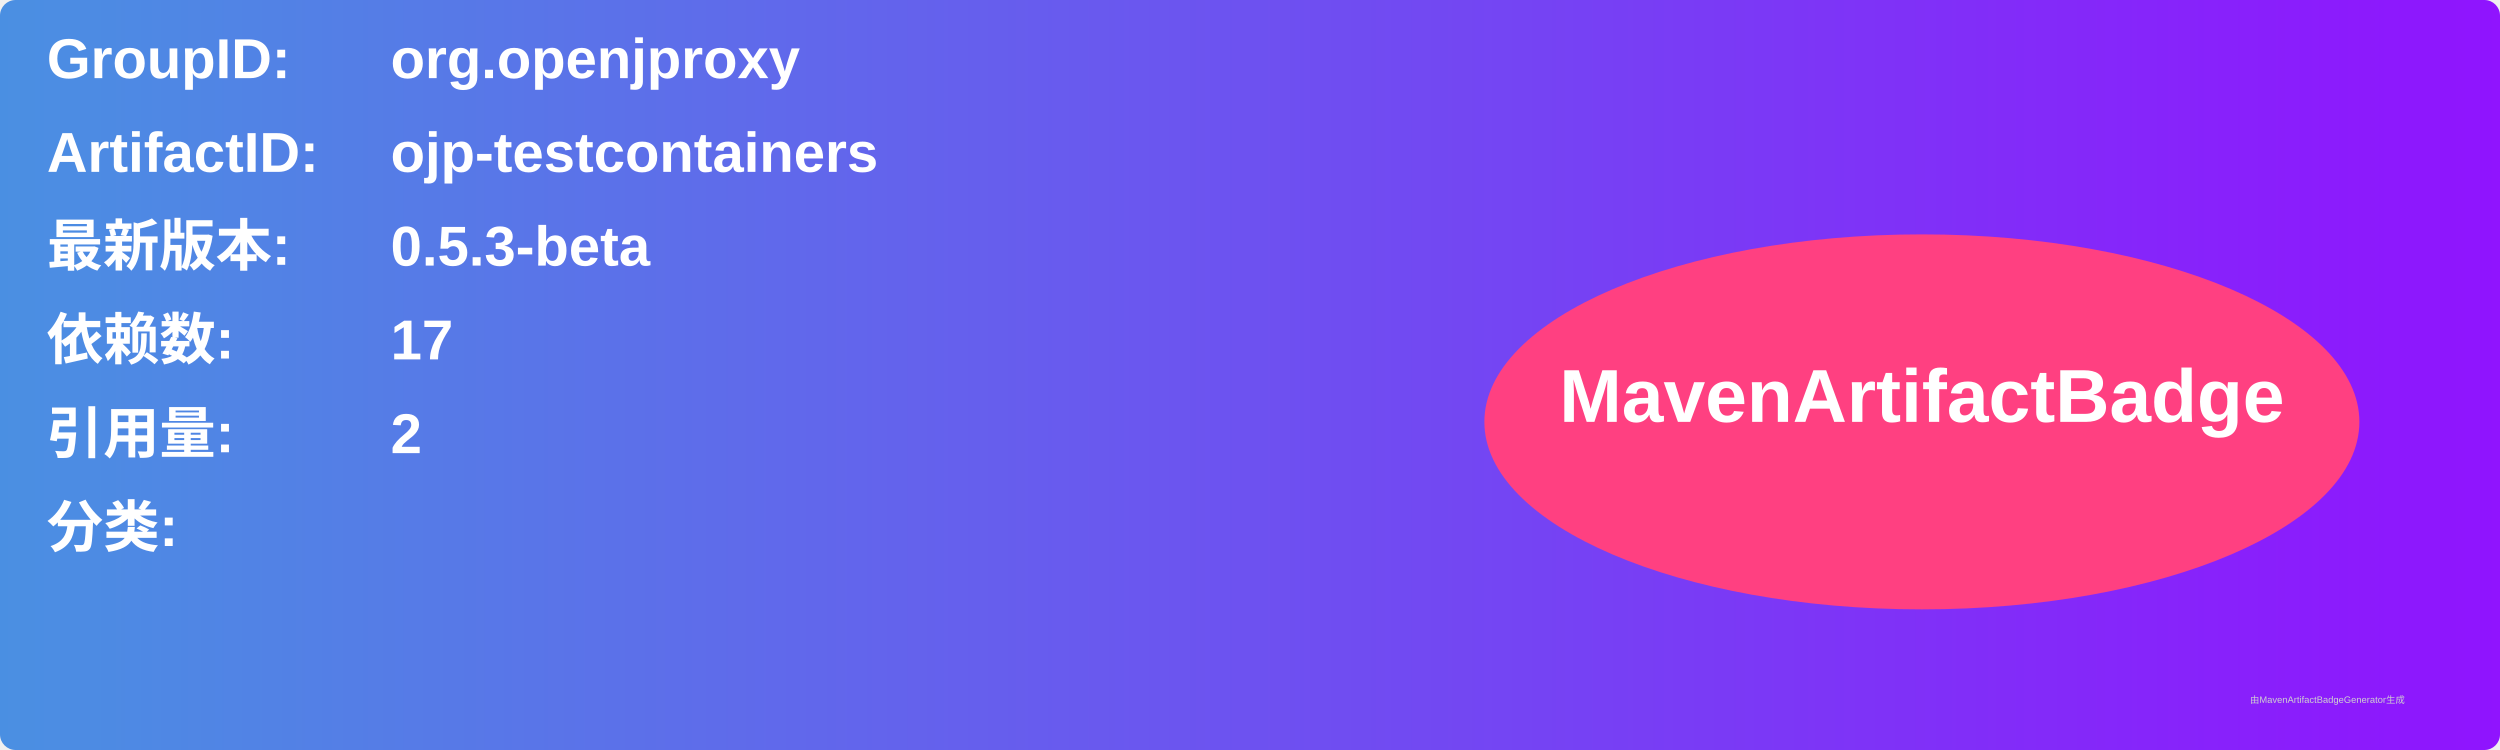
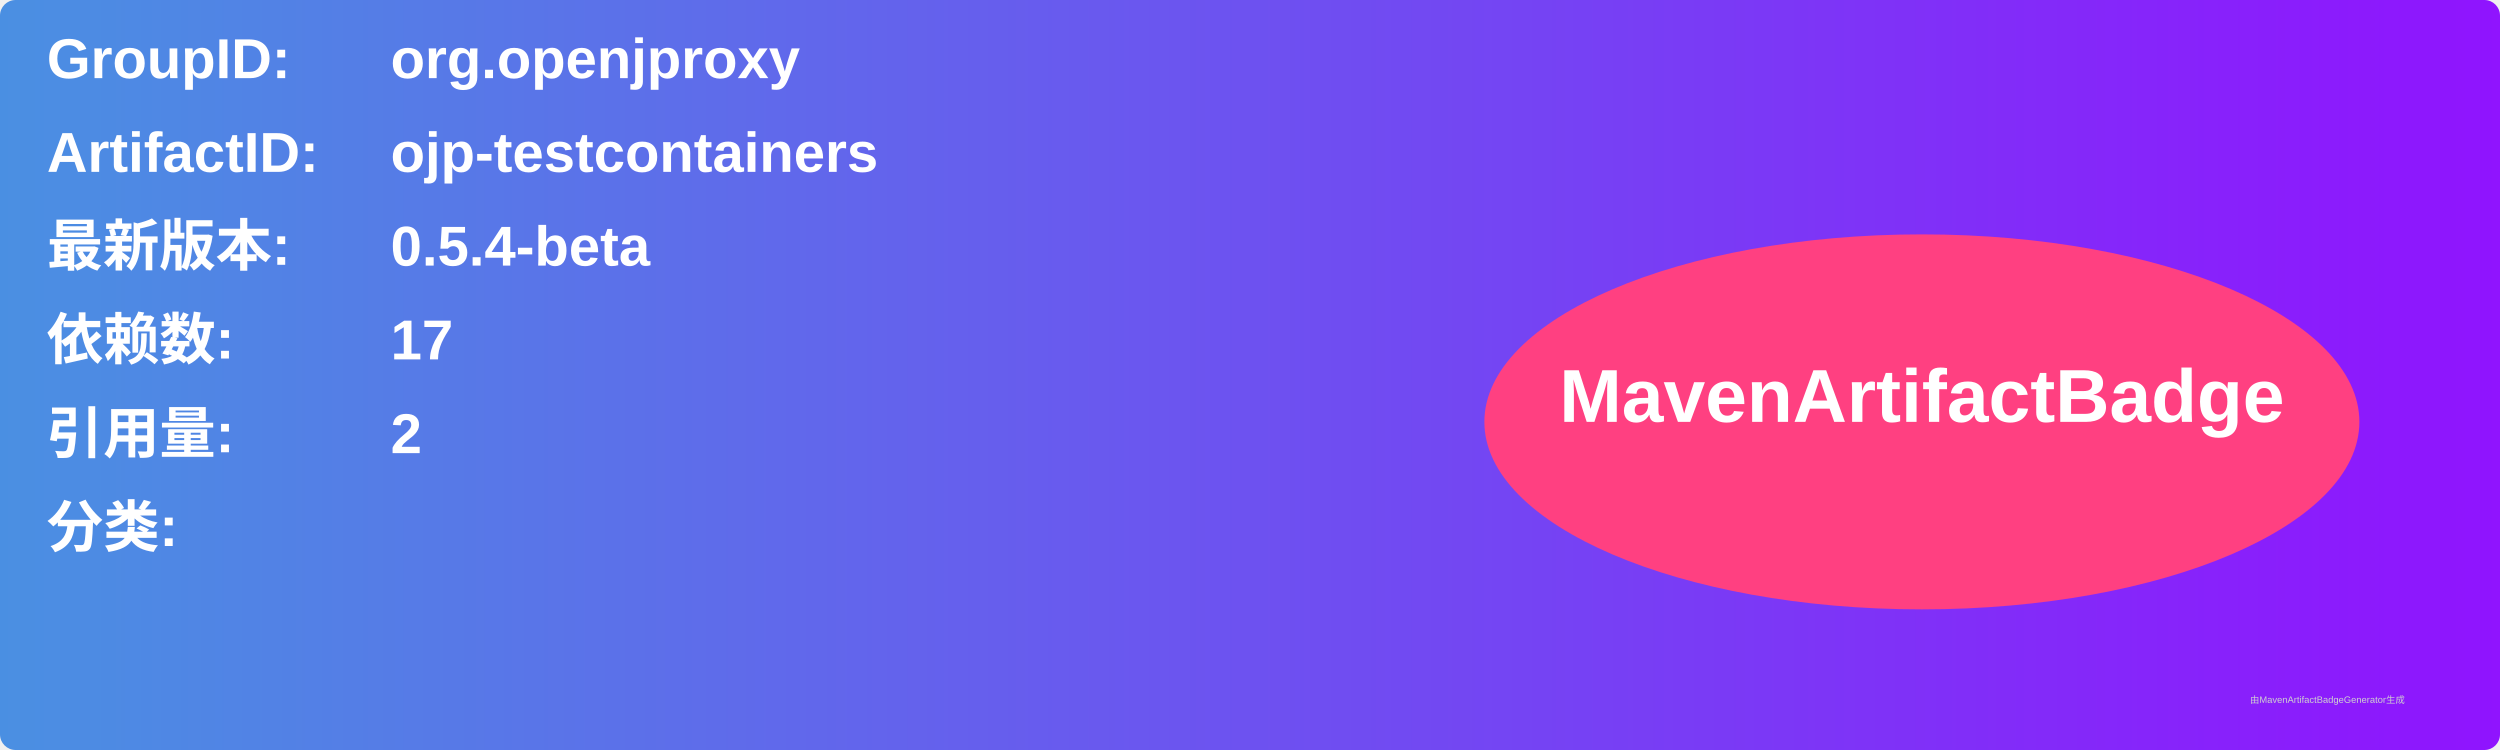
<svg xmlns="http://www.w3.org/2000/svg" width="800" height="240" viewBox="0 0 800 240">
  <linearGradient id="grad" x1="0%" y1="0%" x2="100%" y2="0%">
    <stop offset="0%" stop-color="#4a90e2" />
    <stop offset="100%" stop-color="#9013fe" />
  </linearGradient>
  <rect width="100%" height="100%" rx="5" ry="5" fill="url(#grad)" />
  <g transform="translate(15, 15)">
    <text x="0" y="10" font-family="Arial" font-size="18" fill="white" font-weight="bold" width="260">GroupID:</text>
    <text x="110" y="10" font-family="Arial" font-size="18" fill="white" font-weight="bold" width="460">org.openjproxy</text>
    <text x="0" y="40" font-family="Arial" font-size="18" fill="white" font-weight="bold" width="260">ArtifactID:</text>
    <text x="110" y="40" font-family="Arial" font-size="18" fill="white" font-weight="bold" width="460">ojp-testcontainers</text>
    <text x="0" y="70" font-family="Arial" font-size="18" fill="white" font-weight="bold">最新版本:</text>
    <text x="110" y="70" font-family="Arial" font-size="18" fill="white" font-weight="bold">
-       <tspan font-weight="bold">0.5.3-beta</tspan>
+       <tspan font-weight="bold">0.5.4-beta</tspan>
    </text>
    <text x="0" y="100" font-family="Arial" font-size="18" fill="white" font-weight="bold">依赖数: </text>
    <text x="110" y="100" font-family="Arial" font-size="18" fill="white">
      <tspan font-weight="bold">17</tspan>
    </text>
    <text x="0" y="130" font-family="Arial" font-size="18" fill="white" font-weight="bold">引用量: </text>
    <text x="110" y="130" font-family="Arial" font-size="18" fill="white">
      <tspan font-weight="bold">2</tspan>
    </text>
    <text x="0" y="160" font-family="Arial" font-size="18" fill="white" font-weight="bold">分类:</text>
    <text x="10" y="190" font-family="Arial" font-size="10" fill="white">
      <tspan font-weight="bold" />
    </text>
    <ellipse cx="600" cy="120" rx="140" ry="60" fill="#ff4081" />
    <text x="600" y="120" text-anchor="middle" font-family="Arial" font-size="24" fill="white" font-weight="bold">MavenArtifactBadge</text>
  </g>
  <text x="720" y="225" font-family="Arial" font-size="3" fill="#d0d0d0">由MavenArtifactBadgeGenerator生成</text>
</svg>
